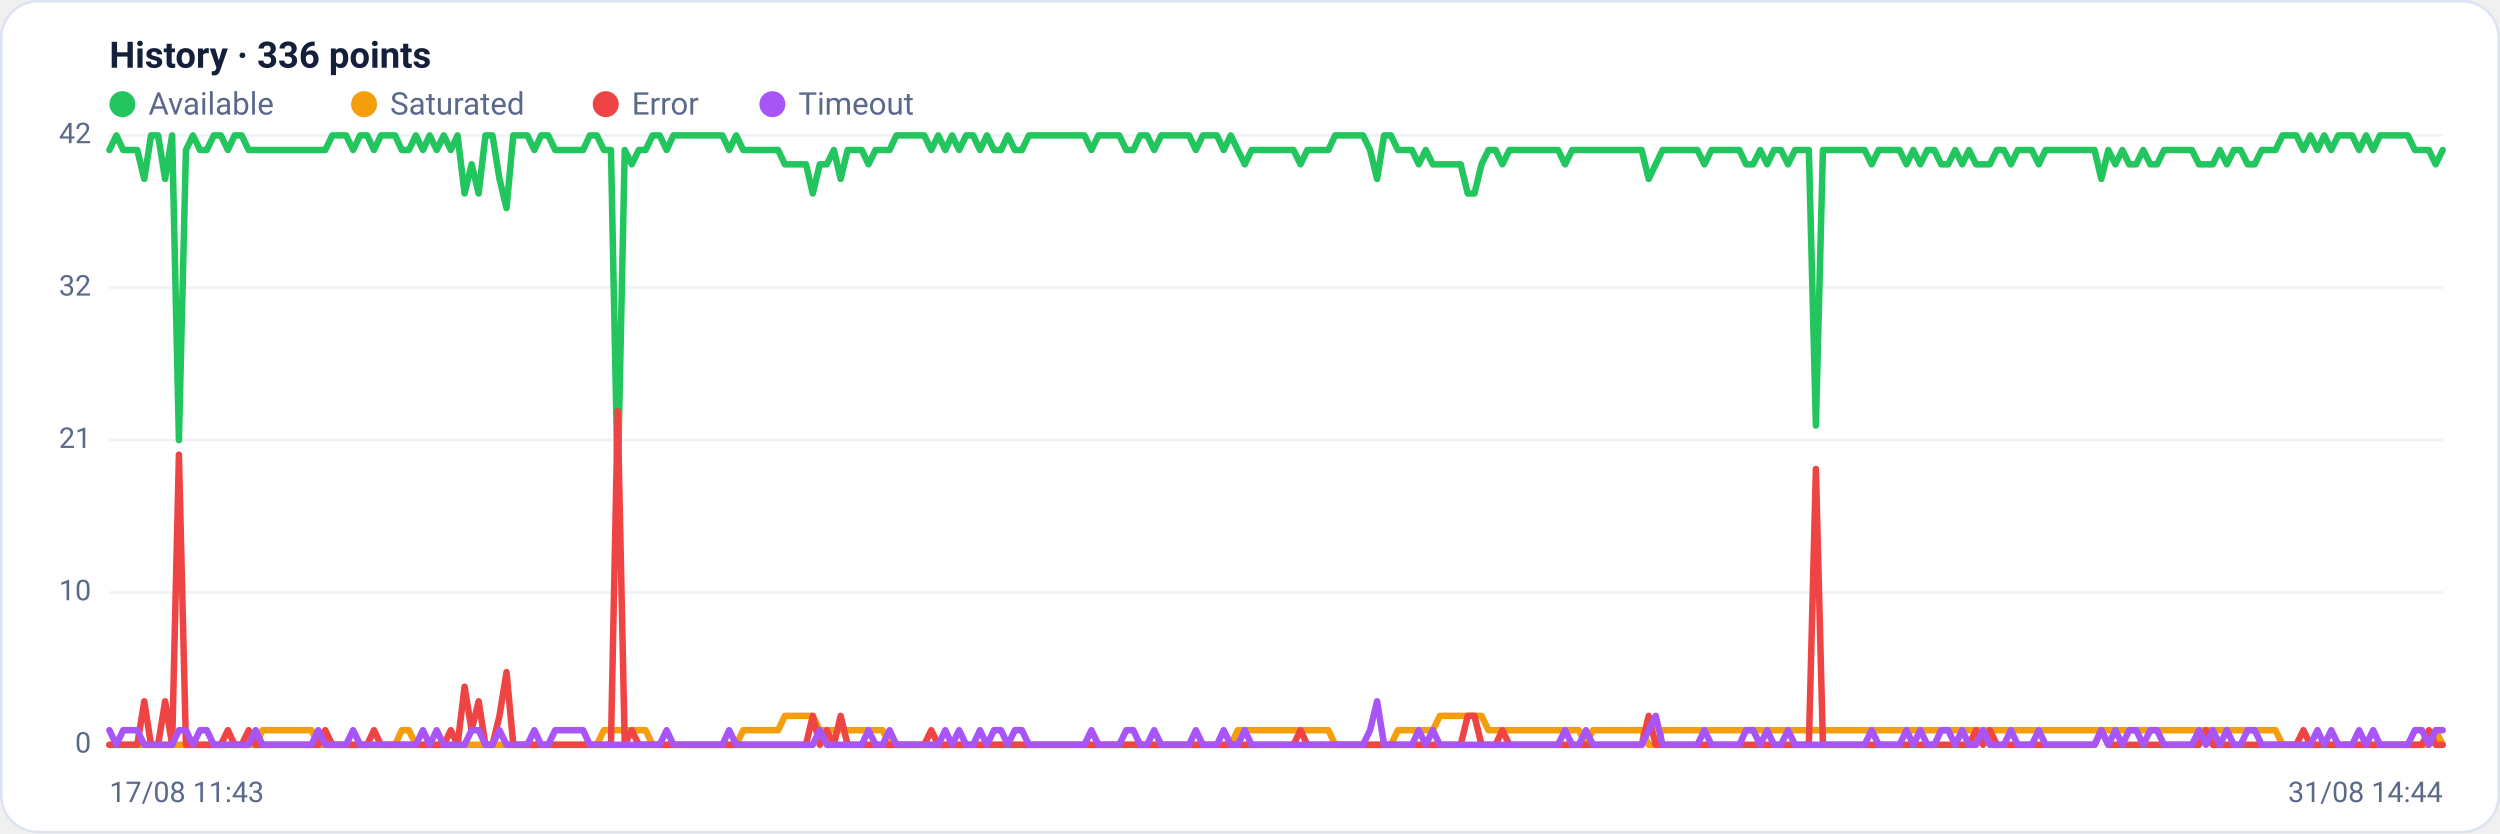
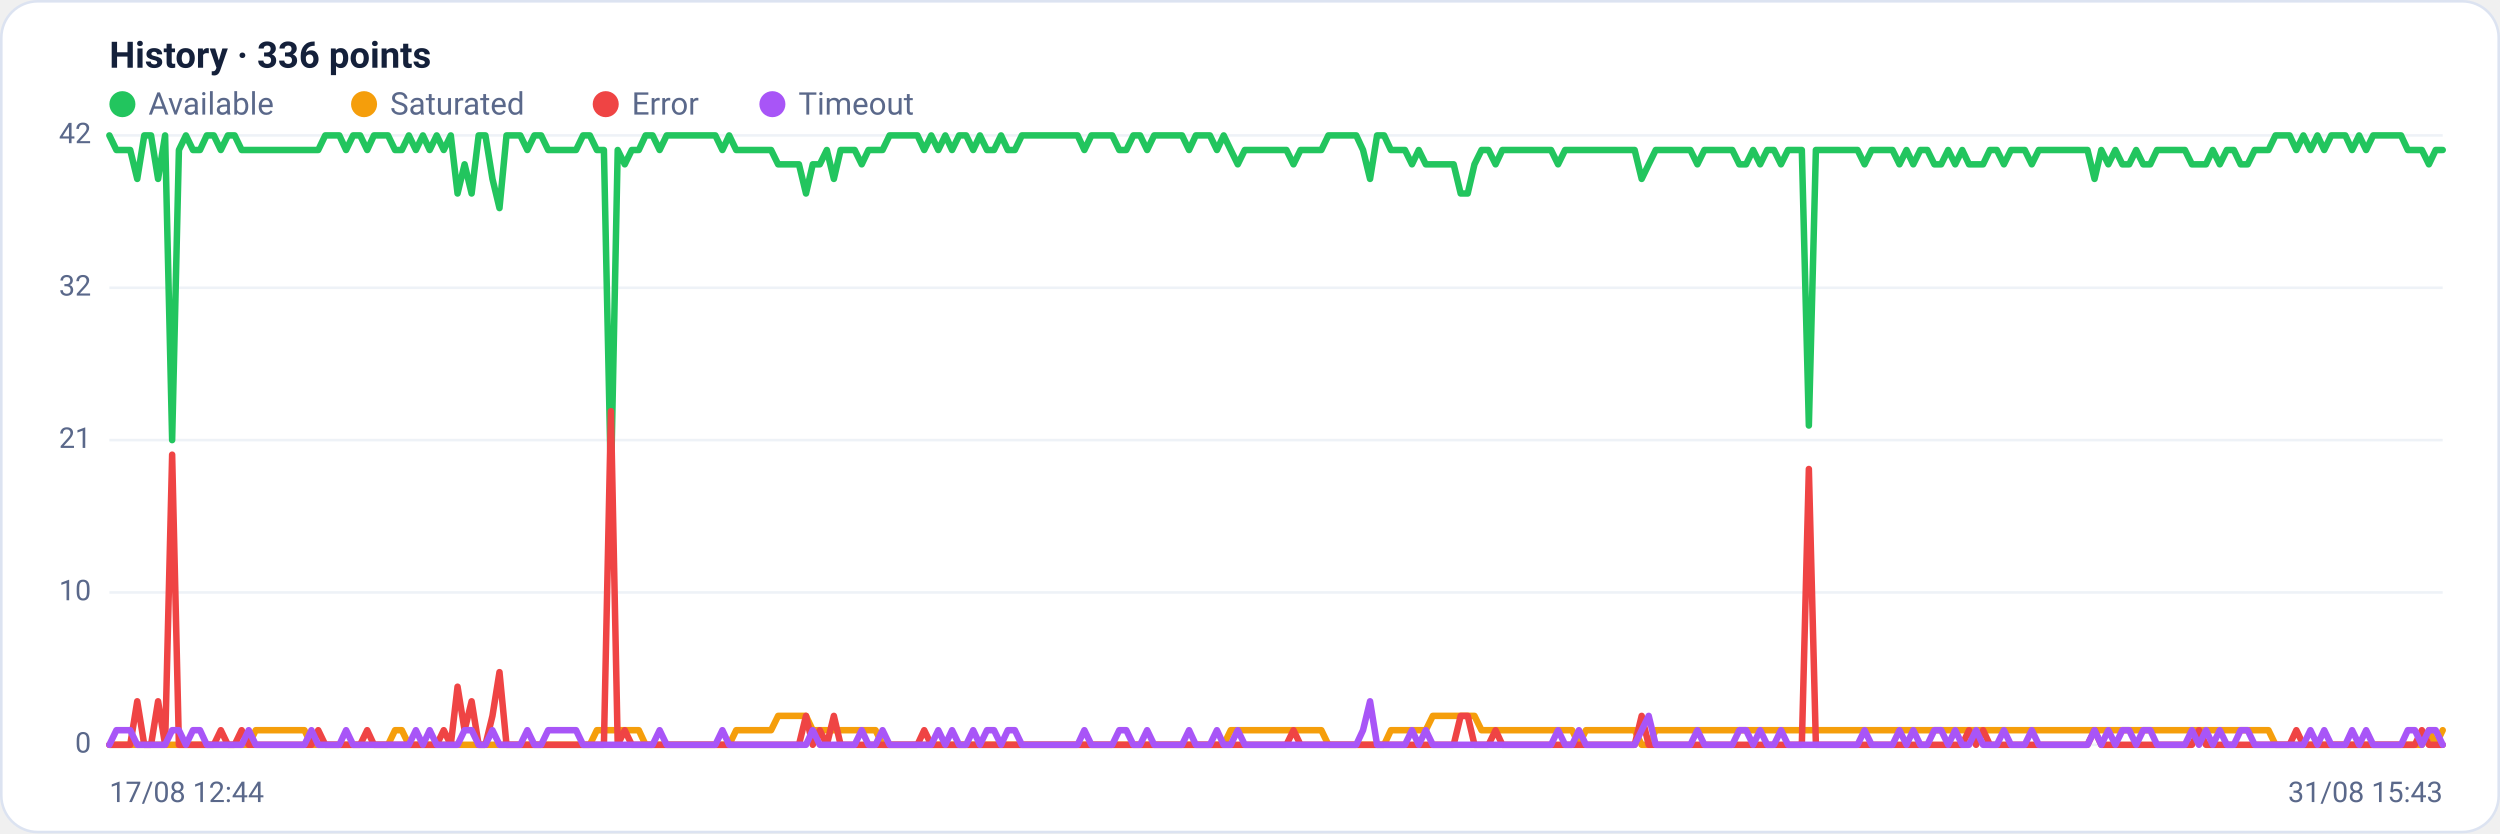
<svg xmlns="http://www.w3.org/2000/svg" viewBox="0 0 960 320" width="960" height="320" font-family="Segoe UI, system-ui, -apple-system, Roboto, Helvetica, Arial, sans-serif" role="img" aria-label="Availability history per region">
  <rect x="0.5" y="0.5" width="959" height="319" rx="14" fill="#ffffff" stroke="#dce3f1" />
  <text x="42" y="26" font-size="14" font-weight="600" fill="#14203a">History · 336 points</text>
  <circle cx="47" cy="40" r="5" fill="#22c55e" />
  <text x="57" y="44" font-size="12" fill="#5a688a">Available</text>
  <circle cx="139.8" cy="40" r="5" fill="#f59e0b" />
  <text x="149.8" y="44" font-size="12" fill="#5a688a">Saturated</text>
  <circle cx="232.6" cy="40" r="5" fill="#ef4444" />
  <text x="242.6" y="44" font-size="12" fill="#5a688a">Error</text>
  <circle cx="296.6" cy="40" r="5" fill="#a855f7" />
  <text x="306.6" y="44" font-size="12" fill="#5a688a">Timeout</text>
  <line x1="42" y1="286.0" x2="938" y2="286.0" stroke="#eef2f7" stroke-width="1" />
  <text x="35" y="289.0" text-anchor="end" font-size="11" fill="#5a688a">0</text>
  <line x1="42" y1="227.5" x2="938" y2="227.5" stroke="#eef2f7" stroke-width="1" />
  <text x="35" y="230.5" text-anchor="end" font-size="11" fill="#5a688a">10</text>
  <line x1="42" y1="169.0" x2="938" y2="169.0" stroke="#eef2f7" stroke-width="1" />
  <text x="35" y="172.0" text-anchor="end" font-size="11" fill="#5a688a">21</text>
  <line x1="42" y1="110.5" x2="938" y2="110.5" stroke="#eef2f7" stroke-width="1" />
  <text x="35" y="113.5" text-anchor="end" font-size="11" fill="#5a688a">32</text>
  <line x1="42" y1="52.0" x2="938" y2="52.0" stroke="#eef2f7" stroke-width="1" />
  <text x="35" y="55.0" text-anchor="end" font-size="11" fill="#5a688a">42</text>
-   <polyline fill="none" stroke="#22c55e" stroke-width="2.5" stroke-linejoin="round" stroke-linecap="round" points="42.0,57.6 44.7,52.0 47.3,57.6 50.0,57.6 52.7,57.6 55.4,68.7 58.0,52.0 60.7,52.0 63.4,68.7 66.1,52.0 68.7,169.0 71.4,57.6 74.1,52.0 76.8,57.6 79.4,57.6 82.1,52.0 84.8,52.0 87.5,57.6 90.1,52.0 92.8,52.0 95.5,57.6 98.2,57.6 100.8,57.6 103.5,57.6 106.2,57.6 108.9,57.6 111.5,57.6 114.2,57.6 116.9,57.6 119.6,57.6 122.2,57.6 124.9,57.6 127.6,52.0 130.3,52.0 132.9,52.0 135.6,57.6 138.3,52.0 141.0,52.0 143.6,57.6 146.3,52.0 149.0,52.0 151.7,52.0 154.3,57.6 157.0,57.6 159.7,52.0 162.4,57.6 165.0,52.0 167.7,57.6 170.4,52.0 173.1,57.6 175.7,52.0 178.4,74.3 181.1,63.1 183.8,74.3 186.4,52.0 189.1,52.0 191.8,68.7 194.5,79.9 197.1,52.0 199.8,52.0 202.5,52.0 205.2,57.6 207.8,52.0 210.5,52.0 213.2,57.6 215.9,57.6 218.5,57.6 221.2,57.6 223.9,57.6 226.5,52.0 229.2,52.0 231.9,57.6 234.6,57.6 237.2,185.7 239.9,57.6 242.6,63.1 245.3,57.6 247.9,57.6 250.6,52.0 253.3,52.0 256.0,57.6 258.6,52.0 261.3,52.0 264.0,52.0 266.7,52.0 269.3,52.0 272.0,52.0 274.7,52.0 277.4,52.0 280.0,57.6 282.7,52.0 285.4,57.6 288.1,57.6 290.7,57.6 293.4,57.6 296.1,57.6 298.8,57.6 301.4,63.1 304.1,63.1 306.8,63.1 309.5,63.1 312.1,74.3 314.8,63.1 317.5,63.1 320.2,57.6 322.8,68.7 325.5,57.6 328.2,57.6 330.9,57.6 333.5,63.1 336.2,57.6 338.9,57.6 341.6,57.6 344.2,52.0 346.9,52.0 349.6,52.0 352.3,52.0 354.9,52.0 357.6,57.6 360.3,52.0 363.0,57.6 365.6,52.0 368.3,57.6 371.0,52.0 373.7,52.0 376.3,57.6 379.0,52.0 381.7,57.6 384.4,57.6 387.0,52.0 389.7,57.6 392.4,57.6 395.1,52.0 397.7,52.0 400.4,52.0 403.1,52.0 405.7,52.0 408.4,52.0 411.1,52.0 413.8,52.0 416.4,52.0 419.1,57.6 421.8,52.0 424.5,52.0 427.1,52.0 429.8,52.0 432.5,57.6 435.2,57.6 437.8,52.0 440.5,52.0 443.2,57.6 445.9,52.0 448.5,52.0 451.2,52.0 453.9,52.0 456.6,52.0 459.2,57.6 461.9,52.0 464.6,52.0 467.3,52.0 469.9,57.6 472.6,52.0 475.3,57.6 478.0,63.1 480.6,57.6 483.3,57.6 486.0,57.6 488.7,57.6 491.3,57.6 494.0,57.6 496.7,57.6 499.4,63.1 502.0,57.6 504.7,57.6 507.4,57.6 510.1,57.6 512.7,52.0 515.4,52.0 518.1,52.0 520.8,52.0 523.4,52.0 526.1,57.6 528.8,68.7 531.5,52.0 534.1,52.0 536.8,57.6 539.5,57.6 542.2,57.6 544.8,63.1 547.5,57.6 550.2,63.1 552.9,63.1 555.5,63.1 558.2,63.1 560.9,63.1 563.6,74.3 566.2,74.3 568.9,63.1 571.6,57.6 574.3,57.6 576.9,63.1 579.6,57.6 582.3,57.6 584.9,57.6 587.6,57.6 590.3,57.6 593.0,57.6 595.6,57.6 598.3,57.6 601.0,63.1 603.7,57.6 606.3,57.6 609.0,57.6 611.7,57.6 614.4,57.6 617.0,57.6 619.7,57.6 622.4,57.6 625.1,57.6 627.7,57.6 630.4,57.6 633.1,68.7 635.8,63.1 638.4,57.6 641.1,57.6 643.8,57.6 646.5,57.6 649.1,57.6 651.8,57.6 654.5,63.1 657.2,57.6 659.8,57.6 662.5,57.6 665.2,57.6 667.9,57.6 670.5,63.1 673.2,63.1 675.9,57.6 678.6,63.1 681.2,57.6 683.9,57.6 686.6,63.1 689.3,57.6 691.9,57.6 694.6,57.6 697.3,163.4 700.0,57.6 702.6,57.6 705.3,57.6 708.0,57.6 710.7,57.6 713.3,57.6 716.0,57.6 718.7,63.1 721.4,57.6 724.0,57.6 726.7,57.6 729.4,57.6 732.1,63.1 734.7,57.6 737.4,63.1 740.1,57.6 742.8,57.6 745.4,63.1 748.1,63.1 750.8,57.6 753.5,63.1 756.1,57.6 758.8,63.1 761.5,63.1 764.1,63.1 766.8,57.6 769.5,57.6 772.2,63.1 774.8,57.6 777.5,57.6 780.2,57.6 782.9,63.1 785.5,57.6 788.2,57.6 790.9,57.6 793.6,57.6 796.2,57.6 798.9,57.6 801.6,57.6 804.3,57.6 806.9,68.7 809.6,57.6 812.3,63.1 815.0,57.6 817.6,63.1 820.3,63.1 823.0,57.6 825.7,63.1 828.3,63.1 831.0,57.6 833.7,57.6 836.4,57.6 839.0,57.6 841.7,57.6 844.4,63.1 847.1,63.1 849.7,63.1 852.4,57.6 855.1,63.1 857.8,57.6 860.4,57.6 863.1,63.1 865.8,63.1 868.5,57.6 871.1,57.6 873.8,57.6 876.5,52.0 879.2,52.0 881.8,52.0 884.5,57.6 887.2,52.0 889.9,57.6 892.5,52.0 895.2,57.6 897.9,52.0 900.6,52.0 903.2,52.0 905.9,57.6 908.6,52.0 911.3,57.6 913.9,52.0 916.6,52.0 919.3,52.0 922.0,52.0 924.6,52.0 927.3,57.6 930.0,57.6 932.7,57.6 935.3,63.1 938.0,57.6" />
-   <polyline fill="none" stroke="#f59e0b" stroke-width="2.5" stroke-linejoin="round" stroke-linecap="round" points="42.0,286.0 44.7,286.0 47.3,286.0 50.0,286.0 52.7,286.0 55.4,286.0 58.0,286.0 60.7,286.0 63.4,286.0 66.1,286.0 68.7,286.0 71.4,286.0 74.1,286.0 76.8,286.0 79.4,286.0 82.1,286.0 84.8,286.0 87.5,286.0 90.1,286.0 92.8,286.0 95.5,286.0 98.2,286.0 100.8,280.4 103.5,280.4 106.2,280.4 108.9,280.4 111.5,280.4 114.2,280.4 116.9,280.4 119.6,280.4 122.2,286.0 124.9,286.0 127.6,286.0 130.3,286.0 132.9,286.0 135.6,286.0 138.3,286.0 141.0,286.0 143.6,286.0 146.3,286.0 149.0,286.0 151.7,286.0 154.3,280.4 157.0,280.4 159.7,286.0 162.4,286.0 165.0,286.0 167.7,286.0 170.4,286.0 173.1,286.0 175.7,286.0 178.4,286.0 181.1,286.0 183.8,286.0 186.4,286.0 189.1,286.0 191.8,286.0 194.5,286.0 197.1,286.0 199.8,286.0 202.5,286.0 205.2,286.0 207.8,286.0 210.5,286.0 213.2,286.0 215.9,286.0 218.5,286.0 221.2,286.0 223.9,286.0 226.5,286.0 229.2,286.0 231.9,280.4 234.6,280.4 237.2,280.4 239.9,280.4 242.6,280.4 245.3,280.4 247.9,280.4 250.6,286.0 253.3,286.0 256.0,286.0 258.6,286.0 261.3,286.0 264.0,286.0 266.7,286.0 269.3,286.0 272.0,286.0 274.7,286.0 277.4,286.0 280.0,286.0 282.7,286.0 285.4,280.4 288.1,280.4 290.7,280.4 293.4,280.4 296.1,280.4 298.8,280.4 301.4,274.9 304.1,274.9 306.8,274.9 309.5,274.9 312.1,274.9 314.8,280.4 317.5,280.4 320.2,280.4 322.8,280.4 325.5,280.4 328.2,280.4 330.9,280.4 333.5,280.4 336.2,280.4 338.9,280.4 341.6,286.0 344.2,286.0 346.9,286.0 349.6,286.0 352.3,286.0 354.9,286.0 357.6,286.0 360.3,286.0 363.0,286.0 365.6,286.0 368.3,286.0 371.0,286.0 373.7,286.0 376.3,286.0 379.0,286.0 381.7,286.0 384.4,286.0 387.0,286.0 389.7,286.0 392.4,286.0 395.1,286.0 397.7,286.0 400.4,286.0 403.1,286.0 405.7,286.0 408.4,286.0 411.1,286.0 413.8,286.0 416.4,286.0 419.1,286.0 421.8,286.0 424.5,286.0 427.1,286.0 429.8,286.0 432.5,286.0 435.2,286.0 437.8,286.0 440.5,286.0 443.2,286.0 445.9,286.0 448.5,286.0 451.2,286.0 453.9,286.0 456.6,286.0 459.2,286.0 461.9,286.0 464.6,286.0 467.3,286.0 469.9,286.0 472.6,286.0 475.3,280.4 478.0,280.4 480.6,280.4 483.3,280.4 486.0,280.4 488.7,280.4 491.3,280.4 494.0,280.4 496.7,280.4 499.4,280.4 502.0,280.4 504.7,280.4 507.4,280.4 510.1,280.4 512.7,286.0 515.4,286.0 518.1,286.0 520.8,286.0 523.4,286.0 526.1,286.0 528.8,286.0 531.5,286.0 534.1,286.0 536.8,280.4 539.5,280.4 542.2,280.4 544.8,280.4 547.5,280.4 550.2,280.4 552.9,274.9 555.5,274.9 558.2,274.9 560.9,274.9 563.6,274.9 566.2,274.9 568.9,274.9 571.6,280.4 574.3,280.4 576.9,280.4 579.6,280.4 582.3,280.4 584.9,280.4 587.6,280.4 590.3,280.4 593.0,280.4 595.6,280.4 598.3,280.4 601.0,280.4 603.7,280.4 606.3,280.4 609.0,286.0 611.7,280.4 614.4,280.4 617.0,280.4 619.7,280.4 622.4,280.4 625.1,280.4 627.7,280.4 630.4,280.4 633.1,286.0 635.8,286.0 638.4,280.4 641.1,280.4 643.8,280.4 646.5,280.4 649.1,280.4 651.8,280.4 654.5,280.4 657.2,280.4 659.8,280.4 662.5,280.4 665.2,280.4 667.9,280.4 670.5,280.4 673.2,280.4 675.9,280.4 678.6,280.4 681.2,280.4 683.9,280.4 686.6,280.4 689.3,280.4 691.9,280.4 694.6,280.4 697.3,280.4 700.0,280.4 702.6,280.4 705.3,280.4 708.0,280.4 710.7,280.4 713.3,280.4 716.0,280.4 718.7,280.4 721.4,280.4 724.0,280.4 726.7,280.4 729.4,280.4 732.1,280.4 734.7,280.4 737.4,280.4 740.1,280.4 742.8,280.4 745.4,280.4 748.1,280.4 750.8,280.4 753.5,280.4 756.1,280.4 758.8,280.4 761.5,280.4 764.1,280.4 766.8,280.4 769.5,280.4 772.2,280.4 774.8,280.4 777.5,280.4 780.2,280.4 782.9,280.4 785.5,280.4 788.2,280.4 790.9,280.4 793.6,280.4 796.2,280.4 798.9,280.4 801.6,280.4 804.3,280.4 806.9,280.4 809.6,280.4 812.3,280.4 815.0,280.4 817.6,280.4 820.3,280.4 823.0,280.4 825.7,280.4 828.3,280.4 831.0,280.4 833.7,280.4 836.4,280.4 839.0,280.4 841.7,280.4 844.4,280.4 847.1,280.4 849.7,280.4 852.4,280.4 855.1,280.4 857.8,280.4 860.4,280.4 863.1,280.4 865.8,280.4 868.5,280.4 871.1,280.4 873.8,280.4 876.5,286.0 879.2,286.0 881.8,286.0 884.5,286.0 887.2,286.0 889.9,286.0 892.5,286.0 895.2,286.0 897.9,286.0 900.6,286.0 903.2,286.0 905.9,286.0 908.6,286.0 911.3,286.0 913.9,286.0 916.6,286.0 919.3,286.0 922.0,286.0 924.6,286.0 927.3,286.0 930.0,286.0 932.7,286.0 935.3,280.4 938.0,286.0" />
-   <polyline fill="none" stroke="#ef4444" stroke-width="2.5" stroke-linejoin="round" stroke-linecap="round" points="42.0,286.0 44.7,286.0 47.3,286.0 50.0,286.0 52.7,286.0 55.4,269.3 58.0,286.0 60.7,286.0 63.4,269.3 66.1,286.0 68.7,174.6 71.4,286.0 74.1,286.0 76.8,286.0 79.4,286.0 82.1,286.0 84.8,286.0 87.5,280.4 90.1,286.0 92.8,286.0 95.5,280.4 98.2,286.0 100.8,286.0 103.5,286.0 106.2,286.0 108.9,286.0 111.5,286.0 114.2,286.0 116.9,286.0 119.6,286.0 122.2,286.0 124.9,280.4 127.6,286.0 130.3,286.0 132.9,286.0 135.6,286.0 138.3,286.0 141.0,286.0 143.6,280.4 146.3,286.0 149.0,286.0 151.7,286.0 154.3,286.0 157.0,286.0 159.7,286.0 162.4,286.0 165.0,286.0 167.7,286.0 170.4,286.0 173.1,280.4 175.7,286.0 178.4,263.7 181.1,280.4 183.8,269.3 186.4,286.0 189.1,286.0 191.8,274.9 194.5,258.1 197.1,286.0 199.8,286.0 202.5,286.0 205.2,286.0 207.8,286.0 210.5,286.0 213.2,286.0 215.9,286.0 218.5,286.0 221.2,286.0 223.9,286.0 226.5,286.0 229.2,286.0 231.9,286.0 234.6,286.0 237.2,157.9 239.9,286.0 242.6,280.4 245.3,286.0 247.9,286.0 250.6,286.0 253.3,286.0 256.0,286.0 258.6,286.0 261.3,286.0 264.0,286.0 266.7,286.0 269.3,286.0 272.0,286.0 274.7,286.0 277.4,286.0 280.0,286.0 282.7,286.0 285.4,286.0 288.1,286.0 290.7,286.0 293.4,286.0 296.1,286.0 298.8,286.0 301.4,286.0 304.1,286.0 306.8,286.0 309.5,286.0 312.1,274.9 314.8,286.0 317.5,280.4 320.2,286.0 322.8,274.9 325.5,286.0 328.2,286.0 330.9,286.0 333.5,286.0 336.2,286.0 338.9,286.0 341.6,286.0 344.2,286.0 346.9,286.0 349.6,286.0 352.3,286.0 354.9,286.0 357.6,280.4 360.3,286.0 363.0,286.0 365.6,286.0 368.3,286.0 371.0,286.0 373.7,286.0 376.3,286.0 379.0,286.0 381.7,286.0 384.4,286.0 387.0,286.0 389.7,286.0 392.4,286.0 395.1,286.0 397.7,286.0 400.4,286.0 403.1,286.0 405.7,286.0 408.4,286.0 411.1,286.0 413.8,286.0 416.4,286.0 419.1,286.0 421.8,286.0 424.5,286.0 427.1,286.0 429.8,286.0 432.5,286.0 435.2,286.0 437.8,286.0 440.5,286.0 443.2,286.0 445.9,286.0 448.5,286.0 451.2,286.0 453.9,286.0 456.6,286.0 459.2,286.0 461.9,286.0 464.6,286.0 467.3,286.0 469.9,286.0 472.6,286.0 475.3,286.0 478.0,286.0 480.6,286.0 483.3,286.0 486.0,286.0 488.7,286.0 491.3,286.0 494.0,286.0 496.7,286.0 499.4,280.4 502.0,286.0 504.7,286.0 507.4,286.0 510.1,286.0 512.7,286.0 515.4,286.0 518.1,286.0 520.8,286.0 523.4,286.0 526.1,286.0 528.8,286.0 531.5,286.0 534.1,286.0 536.8,286.0 539.5,286.0 542.2,286.0 544.8,286.0 547.5,286.0 550.2,286.0 552.9,286.0 555.5,286.0 558.2,286.0 560.9,286.0 563.6,274.9 566.2,274.9 568.9,286.0 571.6,286.0 574.3,286.0 576.9,280.4 579.6,286.0 582.3,286.0 584.9,286.0 587.6,286.0 590.3,286.0 593.0,286.0 595.6,286.0 598.3,286.0 601.0,286.0 603.7,286.0 606.3,286.0 609.0,286.0 611.7,286.0 614.4,286.0 617.0,286.0 619.7,286.0 622.4,286.0 625.1,286.0 627.7,286.0 630.4,286.0 633.1,274.9 635.8,286.0 638.4,286.0 641.1,286.0 643.8,286.0 646.5,286.0 649.1,286.0 651.8,286.0 654.5,286.0 657.2,286.0 659.8,286.0 662.5,286.0 665.2,286.0 667.9,286.0 670.5,286.0 673.2,286.0 675.9,286.0 678.6,286.0 681.2,286.0 683.9,286.0 686.6,286.0 689.3,286.0 691.9,286.0 694.6,286.0 697.3,180.1 700.0,286.0 702.6,286.0 705.3,286.0 708.0,286.0 710.7,286.0 713.3,286.0 716.0,286.0 718.7,286.0 721.4,286.0 724.0,286.0 726.7,286.0 729.4,286.0 732.1,286.0 734.7,286.0 737.4,286.0 740.1,286.0 742.8,286.0 745.4,286.0 748.1,286.0 750.8,286.0 753.5,286.0 756.1,286.0 758.8,280.4 761.5,286.0 764.1,280.4 766.8,286.0 769.5,286.0 772.2,286.0 774.8,286.0 777.5,286.0 780.2,286.0 782.9,286.0 785.5,286.0 788.2,286.0 790.9,286.0 793.6,286.0 796.2,286.0 798.9,286.0 801.6,286.0 804.3,286.0 806.9,280.4 809.6,286.0 812.3,286.0 815.0,286.0 817.6,286.0 820.3,286.0 823.0,286.0 825.7,286.0 828.3,286.0 831.0,286.0 833.7,286.0 836.4,286.0 839.0,286.0 841.7,286.0 844.4,286.0 847.1,280.4 849.7,286.0 852.4,286.0 855.1,286.0 857.8,286.0 860.4,286.0 863.1,286.0 865.8,286.0 868.5,286.0 871.1,286.0 873.8,286.0 876.5,286.0 879.2,286.0 881.8,286.0 884.5,280.4 887.2,286.0 889.9,286.0 892.5,286.0 895.2,286.0 897.9,286.0 900.6,286.0 903.2,286.0 905.9,286.0 908.6,286.0 911.3,286.0 913.9,286.0 916.6,286.0 919.3,286.0 922.0,286.0 924.6,286.0 927.3,286.0 930.0,286.0 932.7,280.4 935.3,286.0 938.0,286.0" />
-   <polyline fill="none" stroke="#a855f7" stroke-width="2.5" stroke-linejoin="round" stroke-linecap="round" points="42.0,280.4 44.7,286.0 47.3,280.4 50.0,280.4 52.7,280.4 55.4,286.0 58.0,286.0 60.7,286.0 63.4,286.0 66.1,286.0 68.7,280.4 71.4,280.4 74.1,286.0 76.8,280.4 79.4,280.4 82.1,286.0 84.8,286.0 87.5,286.0 90.1,286.0 92.8,286.0 95.5,286.0 98.2,280.4 100.8,286.0 103.5,286.0 106.2,286.0 108.9,286.0 111.5,286.0 114.2,286.0 116.9,286.0 119.6,286.0 122.2,280.4 124.9,286.0 127.6,286.0 130.3,286.0 132.9,286.0 135.6,280.4 138.3,286.0 141.0,286.0 143.6,286.0 146.3,286.0 149.0,286.0 151.7,286.0 154.3,286.0 157.0,286.0 159.7,286.0 162.4,280.4 165.0,286.0 167.7,280.4 170.4,286.0 173.1,286.0 175.7,286.0 178.4,286.0 181.1,280.4 183.8,280.4 186.4,286.0 189.1,286.0 191.8,280.4 194.5,286.0 197.1,286.0 199.8,286.0 202.5,286.0 205.2,280.4 207.8,286.0 210.5,286.0 213.2,280.4 215.9,280.4 218.5,280.4 221.2,280.4 223.9,280.4 226.5,286.0 229.2,286.0 231.9,286.0 234.6,286.0 237.2,286.0 239.9,286.0 242.6,286.0 245.3,286.0 247.9,286.0 250.6,286.0 253.3,286.0 256.0,280.4 258.6,286.0 261.3,286.0 264.0,286.0 266.7,286.0 269.3,286.0 272.0,286.0 274.7,286.0 277.4,286.0 280.0,280.4 282.7,286.0 285.4,286.0 288.1,286.0 290.7,286.0 293.4,286.0 296.1,286.0 298.8,286.0 301.4,286.0 304.1,286.0 306.8,286.0 309.5,286.0 312.1,286.0 314.8,280.4 317.5,286.0 320.2,286.0 322.8,286.0 325.5,286.0 328.2,286.0 330.9,286.0 333.5,280.4 336.2,286.0 338.9,286.0 341.6,280.4 344.2,286.0 346.9,286.0 349.6,286.0 352.3,286.0 354.9,286.0 357.6,286.0 360.3,286.0 363.0,280.4 365.6,286.0 368.3,280.4 371.0,286.0 373.7,286.0 376.3,280.4 379.0,286.0 381.7,280.4 384.4,280.4 387.0,286.0 389.7,280.4 392.4,280.4 395.1,286.0 397.7,286.0 400.4,286.0 403.1,286.0 405.7,286.0 408.4,286.0 411.1,286.0 413.8,286.0 416.4,286.0 419.1,280.4 421.8,286.0 424.5,286.0 427.1,286.0 429.8,286.0 432.5,280.4 435.2,280.4 437.8,286.0 440.5,286.0 443.2,280.4 445.9,286.0 448.5,286.0 451.2,286.0 453.9,286.0 456.6,286.0 459.2,280.4 461.9,286.0 464.6,286.0 467.3,286.0 469.9,280.4 472.6,286.0 475.3,286.0 478.0,280.4 480.6,286.0 483.3,286.0 486.0,286.0 488.7,286.0 491.3,286.0 494.0,286.0 496.7,286.0 499.4,286.0 502.0,286.0 504.7,286.0 507.4,286.0 510.1,286.0 512.7,286.0 515.4,286.0 518.1,286.0 520.8,286.0 523.4,286.0 526.1,280.4 528.8,269.3 531.5,286.0 534.1,286.0 536.8,286.0 539.5,286.0 542.2,286.0 544.8,280.4 547.5,286.0 550.2,280.4 552.9,286.0 555.5,286.0 558.2,286.0 560.9,286.0 563.6,286.0 566.2,286.0 568.9,286.0 571.6,286.0 574.3,286.0 576.9,286.0 579.6,286.0 582.3,286.0 584.9,286.0 587.6,286.0 590.3,286.0 593.0,286.0 595.6,286.0 598.3,286.0 601.0,280.4 603.7,286.0 606.3,286.0 609.0,280.4 611.7,286.0 614.4,286.0 617.0,286.0 619.7,286.0 622.4,286.0 625.1,286.0 627.7,286.0 630.4,286.0 633.1,280.4 635.8,274.9 638.4,286.0 641.1,286.0 643.8,286.0 646.5,286.0 649.1,286.0 651.8,286.0 654.5,280.4 657.2,286.0 659.8,286.0 662.5,286.0 665.2,286.0 667.9,286.0 670.5,280.4 673.2,280.4 675.9,286.0 678.6,280.4 681.2,286.0 683.9,286.0 686.6,280.4 689.3,286.0 691.9,286.0 694.6,286.0 697.3,286.0 700.0,286.0 702.6,286.0 705.3,286.0 708.0,286.0 710.7,286.0 713.3,286.0 716.0,286.0 718.7,280.4 721.4,286.0 724.0,286.0 726.7,286.0 729.4,286.0 732.1,280.4 734.7,286.0 737.4,280.4 740.1,286.0 742.8,286.0 745.4,280.4 748.1,280.4 750.8,286.0 753.5,280.4 756.1,286.0 758.8,286.0 761.5,280.4 764.1,286.0 766.8,286.0 769.5,286.0 772.2,280.4 774.8,286.0 777.5,286.0 780.2,286.0 782.9,280.4 785.5,286.0 788.2,286.0 790.9,286.0 793.6,286.0 796.2,286.0 798.9,286.0 801.6,286.0 804.3,286.0 806.9,280.4 809.6,286.0 812.3,280.4 815.0,286.0 817.6,280.4 820.3,280.4 823.0,286.0 825.7,280.4 828.3,280.4 831.0,286.0 833.7,286.0 836.4,286.0 839.0,286.0 841.7,286.0 844.4,280.4 847.1,286.0 849.7,280.4 852.4,286.0 855.1,280.4 857.8,286.0 860.4,286.0 863.1,280.4 865.8,280.4 868.5,286.0 871.1,286.0 873.8,286.0 876.5,286.0 879.2,286.0 881.8,286.0 884.5,286.0 887.2,286.0 889.9,280.4 892.5,286.0 895.2,280.4 897.9,286.0 900.6,286.0 903.2,286.0 905.9,280.4 908.6,286.0 911.3,280.4 913.9,286.0 916.6,286.0 919.3,286.0 922.0,286.0 924.6,286.0 927.3,280.4 930.0,280.4 932.7,286.0 935.3,280.4 938.0,280.4" />
-   <text x="42" y="308" font-size="11" fill="#5a688a">17/08 11:43</text>
-   <text x="938" y="308" text-anchor="end" font-size="11" fill="#5a688a">31/08 14:44</text>
+   <polyline fill="none" stroke="#22c55e" stroke-width="2.5" stroke-linejoin="round" stroke-linecap="round" points="42.0,52.0 44.7,57.6 47.3,57.6 50.0,57.6 52.7,68.7 55.4,52.0 58.0,52.0 60.7,68.7 63.4,52.0 66.1,169.0 68.7,57.6 71.4,52.0 74.1,57.6 76.8,57.6 79.4,52.0 82.1,52.0 84.8,57.6 87.5,52.0 90.1,52.0 92.8,57.6 95.5,57.6 98.2,57.6 100.8,57.6 103.5,57.6 106.2,57.6 108.9,57.6 111.5,57.6 114.2,57.6 116.9,57.6 119.6,57.6 122.2,57.6 124.9,52.0 127.6,52.0 130.3,52.0 132.9,57.6 135.6,52.0 138.3,52.0 141.0,57.6 143.6,52.0 146.3,52.0 149.0,52.0 151.7,57.6 154.3,57.6 157.0,52.0 159.7,57.6 162.4,52.0 165.0,57.6 167.7,52.0 170.4,57.6 173.1,52.0 175.7,74.3 178.4,63.1 181.1,74.3 183.8,52.0 186.4,52.0 189.1,68.7 191.8,79.9 194.5,52.0 197.1,52.0 199.8,52.0 202.5,57.6 205.2,52.0 207.8,52.0 210.5,57.6 213.2,57.6 215.9,57.6 218.5,57.6 221.2,57.6 223.9,52.0 226.5,52.0 229.2,57.6 231.9,57.6 234.6,185.7 237.2,57.6 239.9,63.1 242.6,57.6 245.3,57.6 247.9,52.0 250.6,52.0 253.3,57.6 256.0,52.0 258.6,52.0 261.3,52.0 264.0,52.0 266.7,52.0 269.3,52.0 272.0,52.0 274.7,52.0 277.4,57.6 280.0,52.0 282.7,57.6 285.4,57.6 288.1,57.6 290.7,57.6 293.4,57.6 296.1,57.6 298.8,63.1 301.4,63.1 304.1,63.1 306.8,63.1 309.5,74.3 312.1,63.1 314.8,63.1 317.5,57.6 320.2,68.7 322.8,57.6 325.5,57.6 328.2,57.6 330.9,63.1 333.5,57.6 336.2,57.6 338.9,57.6 341.6,52.0 344.2,52.0 346.9,52.0 349.6,52.0 352.3,52.0 354.9,57.6 357.6,52.0 360.3,57.6 363.0,52.0 365.6,57.6 368.3,52.0 371.0,52.0 373.7,57.6 376.3,52.0 379.0,57.6 381.7,57.6 384.4,52.0 387.0,57.6 389.7,57.6 392.4,52.0 395.1,52.0 397.7,52.0 400.4,52.0 403.1,52.0 405.7,52.0 408.4,52.0 411.1,52.0 413.8,52.0 416.4,57.6 419.1,52.0 421.8,52.0 424.5,52.0 427.1,52.0 429.8,57.6 432.5,57.6 435.2,52.0 437.8,52.0 440.5,57.6 443.2,52.0 445.9,52.0 448.5,52.0 451.2,52.0 453.9,52.0 456.6,57.6 459.2,52.0 461.9,52.0 464.6,52.0 467.3,57.6 469.9,52.0 472.6,57.6 475.3,63.1 478.0,57.6 480.6,57.6 483.3,57.6 486.0,57.6 488.7,57.6 491.3,57.6 494.0,57.6 496.7,63.1 499.4,57.6 502.0,57.6 504.7,57.6 507.4,57.6 510.1,52.0 512.7,52.0 515.4,52.0 518.1,52.0 520.8,52.0 523.4,57.6 526.1,68.7 528.8,52.0 531.5,52.0 534.1,57.6 536.8,57.6 539.5,57.6 542.2,63.1 544.8,57.6 547.5,63.1 550.2,63.1 552.9,63.1 555.5,63.1 558.2,63.1 560.9,74.3 563.6,74.3 566.2,63.1 568.9,57.6 571.6,57.6 574.3,63.1 576.9,57.6 579.6,57.6 582.3,57.6 584.9,57.6 587.6,57.6 590.3,57.6 593.0,57.6 595.6,57.6 598.3,63.1 601.0,57.6 603.7,57.6 606.3,57.6 609.0,57.6 611.7,57.6 614.4,57.6 617.0,57.6 619.7,57.6 622.4,57.6 625.1,57.6 627.7,57.6 630.4,68.7 633.1,63.1 635.8,57.6 638.4,57.6 641.1,57.6 643.8,57.6 646.5,57.6 649.1,57.6 651.8,63.1 654.5,57.6 657.2,57.6 659.8,57.6 662.5,57.6 665.2,57.6 667.9,63.1 670.5,63.1 673.2,57.6 675.9,63.1 678.6,57.6 681.2,57.6 683.9,63.1 686.6,57.6 689.3,57.6 691.9,57.6 694.6,163.4 697.3,57.6 700.0,57.6 702.6,57.6 705.3,57.6 708.0,57.6 710.7,57.6 713.3,57.6 716.0,63.1 718.7,57.6 721.4,57.6 724.0,57.6 726.7,57.6 729.4,63.1 732.1,57.6 734.7,63.1 737.4,57.6 740.1,57.6 742.8,63.1 745.4,63.1 748.1,57.6 750.8,63.1 753.5,57.6 756.1,63.1 758.8,63.1 761.5,63.1 764.1,57.6 766.8,57.6 769.5,63.1 772.2,57.6 774.8,57.6 777.5,57.6 780.2,63.1 782.9,57.6 785.5,57.6 788.2,57.6 790.9,57.6 793.6,57.6 796.2,57.6 798.9,57.6 801.6,57.6 804.3,68.7 806.9,57.6 809.6,63.1 812.3,57.6 815.0,63.1 817.6,63.1 820.3,57.6 823.0,63.1 825.7,63.1 828.3,57.6 831.0,57.6 833.7,57.6 836.4,57.6 839.0,57.6 841.7,63.1 844.4,63.1 847.1,63.1 849.7,57.6 852.4,63.1 855.1,57.6 857.8,57.6 860.4,63.1 863.1,63.1 865.8,57.6 868.5,57.6 871.1,57.6 873.8,52.0 876.5,52.0 879.2,52.0 881.8,57.6 884.5,52.0 887.2,57.6 889.9,52.0 892.5,57.6 895.2,52.0 897.9,52.0 900.6,52.0 903.2,57.6 905.9,52.0 908.6,57.6 911.3,52.0 913.9,52.0 916.6,52.0 919.3,52.0 922.0,52.0 924.6,57.6 927.3,57.6 930.0,57.6 932.7,63.1 935.3,57.6 938.0,57.6" />
+   <polyline fill="none" stroke="#f59e0b" stroke-width="2.5" stroke-linejoin="round" stroke-linecap="round" points="42.0,286.0 44.7,286.0 47.3,286.0 50.0,286.0 52.7,286.0 55.4,286.0 58.0,286.0 60.7,286.0 63.4,286.0 66.1,286.0 68.7,286.0 71.4,286.0 74.1,286.0 76.8,286.0 79.4,286.0 82.1,286.0 84.8,286.0 87.5,286.0 90.1,286.0 92.8,286.0 95.5,286.0 98.2,280.4 100.8,280.4 103.5,280.4 106.2,280.4 108.9,280.4 111.5,280.4 114.2,280.4 116.9,280.4 119.6,286.0 122.2,286.0 124.9,286.0 127.6,286.0 130.3,286.0 132.9,286.0 135.6,286.0 138.3,286.0 141.0,286.0 143.6,286.0 146.3,286.0 149.0,286.0 151.7,280.4 154.3,280.4 157.0,286.0 159.7,286.0 162.4,286.0 165.0,286.0 167.7,286.0 170.4,286.0 173.1,286.0 175.7,286.0 178.4,286.0 181.1,286.0 183.8,286.0 186.4,286.0 189.1,286.0 191.8,286.0 194.5,286.0 197.1,286.0 199.8,286.0 202.5,286.0 205.2,286.0 207.8,286.0 210.5,286.0 213.2,286.0 215.9,286.0 218.5,286.0 221.2,286.0 223.9,286.0 226.5,286.0 229.2,280.4 231.9,280.4 234.6,280.4 237.2,280.4 239.9,280.4 242.6,280.4 245.3,280.4 247.9,286.0 250.6,286.0 253.3,286.0 256.0,286.0 258.6,286.0 261.3,286.0 264.0,286.0 266.7,286.0 269.3,286.0 272.0,286.0 274.7,286.0 277.4,286.0 280.0,286.0 282.7,280.4 285.4,280.4 288.1,280.4 290.7,280.4 293.4,280.4 296.1,280.4 298.8,274.9 301.4,274.9 304.1,274.9 306.8,274.9 309.5,274.9 312.1,280.4 314.8,280.4 317.5,280.4 320.2,280.4 322.8,280.4 325.5,280.4 328.2,280.4 330.9,280.4 333.5,280.4 336.2,280.4 338.9,286.0 341.6,286.0 344.2,286.0 346.9,286.0 349.6,286.0 352.3,286.0 354.9,286.0 357.6,286.0 360.3,286.0 363.0,286.0 365.6,286.0 368.3,286.0 371.0,286.0 373.7,286.0 376.3,286.0 379.0,286.0 381.7,286.0 384.4,286.0 387.0,286.0 389.7,286.0 392.4,286.0 395.1,286.0 397.7,286.0 400.4,286.0 403.1,286.0 405.7,286.0 408.4,286.0 411.1,286.0 413.8,286.0 416.4,286.0 419.1,286.0 421.8,286.0 424.5,286.0 427.1,286.0 429.8,286.0 432.5,286.0 435.2,286.0 437.8,286.0 440.5,286.0 443.2,286.0 445.9,286.0 448.5,286.0 451.2,286.0 453.9,286.0 456.6,286.0 459.2,286.0 461.9,286.0 464.6,286.0 467.3,286.0 469.9,286.0 472.6,280.4 475.3,280.4 478.0,280.4 480.6,280.4 483.3,280.4 486.0,280.4 488.7,280.4 491.3,280.4 494.0,280.4 496.7,280.4 499.4,280.4 502.0,280.4 504.7,280.4 507.4,280.4 510.1,286.0 512.7,286.0 515.4,286.0 518.1,286.0 520.8,286.0 523.4,286.0 526.1,286.0 528.8,286.0 531.5,286.0 534.1,280.4 536.8,280.4 539.5,280.4 542.2,280.4 544.8,280.4 547.5,280.4 550.2,274.9 552.9,274.9 555.5,274.9 558.2,274.9 560.9,274.9 563.6,274.9 566.2,274.9 568.9,280.4 571.6,280.4 574.3,280.4 576.9,280.4 579.6,280.4 582.3,280.4 584.9,280.4 587.6,280.4 590.3,280.4 593.0,280.4 595.6,280.4 598.3,280.4 601.0,280.4 603.7,280.4 606.3,286.0 609.0,280.4 611.7,280.4 614.4,280.4 617.0,280.4 619.7,280.4 622.4,280.4 625.1,280.4 627.7,280.4 630.4,286.0 633.1,286.0 635.8,280.4 638.4,280.4 641.1,280.4 643.8,280.4 646.5,280.4 649.1,280.4 651.8,280.4 654.5,280.4 657.2,280.4 659.8,280.4 662.5,280.4 665.2,280.4 667.9,280.4 670.5,280.4 673.2,280.4 675.9,280.4 678.6,280.4 681.2,280.4 683.9,280.4 686.6,280.4 689.3,280.4 691.9,280.4 694.6,280.4 697.3,280.4 700.0,280.4 702.6,280.4 705.3,280.4 708.0,280.4 710.7,280.4 713.3,280.4 716.0,280.4 718.7,280.4 721.4,280.4 724.0,280.4 726.7,280.4 729.4,280.4 732.1,280.4 734.7,280.4 737.4,280.4 740.1,280.4 742.8,280.4 745.4,280.4 748.1,280.4 750.8,280.4 753.5,280.4 756.1,280.4 758.8,280.4 761.5,280.4 764.1,280.4 766.8,280.4 769.5,280.4 772.2,280.4 774.8,280.4 777.5,280.4 780.2,280.4 782.9,280.4 785.5,280.4 788.2,280.4 790.9,280.4 793.6,280.4 796.2,280.4 798.9,280.4 801.6,280.4 804.3,280.4 806.9,280.4 809.6,280.4 812.3,280.4 815.0,280.4 817.6,280.4 820.3,280.4 823.0,280.4 825.7,280.4 828.3,280.4 831.0,280.4 833.7,280.4 836.4,280.4 839.0,280.4 841.7,280.4 844.4,280.4 847.1,280.4 849.7,280.4 852.4,280.4 855.1,280.4 857.8,280.4 860.4,280.4 863.1,280.4 865.8,280.4 868.5,280.4 871.1,280.4 873.8,286.0 876.5,286.0 879.2,286.0 881.8,286.0 884.5,286.0 887.2,286.0 889.9,286.0 892.5,286.0 895.2,286.0 897.9,286.0 900.6,286.0 903.2,286.0 905.9,286.0 908.6,286.0 911.3,286.0 913.9,286.0 916.6,286.0 919.3,286.0 922.0,286.0 924.6,286.0 927.3,286.0 930.0,286.0 932.7,280.4 935.3,286.0 938.0,280.4" />
+   <polyline fill="none" stroke="#ef4444" stroke-width="2.5" stroke-linejoin="round" stroke-linecap="round" points="42.0,286.0 44.7,286.0 47.3,286.0 50.0,286.0 52.7,269.3 55.4,286.0 58.0,286.0 60.7,269.3 63.4,286.0 66.1,174.6 68.7,286.0 71.4,286.0 74.1,286.0 76.8,286.0 79.4,286.0 82.1,286.0 84.8,280.4 87.5,286.0 90.1,286.0 92.8,280.4 95.5,286.0 98.2,286.0 100.8,286.0 103.5,286.0 106.2,286.0 108.9,286.0 111.5,286.0 114.2,286.0 116.9,286.0 119.6,286.0 122.2,280.4 124.9,286.0 127.6,286.0 130.3,286.0 132.9,286.0 135.6,286.0 138.3,286.0 141.0,280.4 143.6,286.0 146.3,286.0 149.0,286.0 151.7,286.0 154.3,286.0 157.0,286.0 159.7,286.0 162.4,286.0 165.0,286.0 167.7,286.0 170.4,280.4 173.1,286.0 175.7,263.7 178.4,280.4 181.1,269.3 183.8,286.0 186.4,286.0 189.1,274.9 191.8,258.1 194.5,286.0 197.1,286.0 199.8,286.0 202.5,286.0 205.2,286.0 207.8,286.0 210.5,286.0 213.2,286.0 215.9,286.0 218.5,286.0 221.2,286.0 223.9,286.0 226.5,286.0 229.2,286.0 231.9,286.0 234.6,157.9 237.2,286.0 239.9,280.4 242.6,286.0 245.3,286.0 247.9,286.0 250.6,286.0 253.3,286.0 256.0,286.0 258.6,286.0 261.3,286.0 264.0,286.0 266.7,286.0 269.3,286.0 272.0,286.0 274.7,286.0 277.4,286.0 280.0,286.0 282.7,286.0 285.4,286.0 288.1,286.0 290.7,286.0 293.4,286.0 296.1,286.0 298.8,286.0 301.4,286.0 304.1,286.0 306.8,286.0 309.5,274.9 312.1,286.0 314.8,280.4 317.5,286.0 320.2,274.9 322.8,286.0 325.5,286.0 328.2,286.0 330.9,286.0 333.5,286.0 336.2,286.0 338.9,286.0 341.6,286.0 344.2,286.0 346.9,286.0 349.6,286.0 352.3,286.0 354.9,280.4 357.6,286.0 360.3,286.0 363.0,286.0 365.6,286.0 368.3,286.0 371.0,286.0 373.7,286.0 376.3,286.0 379.0,286.0 381.7,286.0 384.4,286.0 387.0,286.0 389.7,286.0 392.4,286.0 395.1,286.0 397.7,286.0 400.4,286.0 403.1,286.0 405.7,286.0 408.4,286.0 411.1,286.0 413.8,286.0 416.4,286.0 419.1,286.0 421.8,286.0 424.5,286.0 427.1,286.0 429.8,286.0 432.5,286.0 435.2,286.0 437.8,286.0 440.5,286.0 443.2,286.0 445.9,286.0 448.5,286.0 451.2,286.0 453.9,286.0 456.6,286.0 459.2,286.0 461.9,286.0 464.6,286.0 467.3,286.0 469.9,286.0 472.6,286.0 475.3,286.0 478.0,286.0 480.6,286.0 483.3,286.0 486.0,286.0 488.7,286.0 491.3,286.0 494.0,286.0 496.7,280.4 499.4,286.0 502.0,286.0 504.7,286.0 507.4,286.0 510.1,286.0 512.7,286.0 515.4,286.0 518.1,286.0 520.8,286.0 523.4,286.0 526.1,286.0 528.8,286.0 531.5,286.0 534.1,286.0 536.8,286.0 539.5,286.0 542.2,286.0 544.8,286.0 547.5,286.0 550.2,286.0 552.9,286.0 555.5,286.0 558.2,286.0 560.9,274.9 563.6,274.9 566.2,286.0 568.9,286.0 571.6,286.0 574.3,280.4 576.9,286.0 579.6,286.0 582.3,286.0 584.9,286.0 587.6,286.0 590.3,286.0 593.0,286.0 595.6,286.0 598.3,286.0 601.0,286.0 603.7,286.0 606.3,286.0 609.0,286.0 611.7,286.0 614.4,286.0 617.0,286.0 619.7,286.0 622.4,286.0 625.1,286.0 627.7,286.0 630.4,274.9 633.1,286.0 635.8,286.0 638.4,286.0 641.1,286.0 643.8,286.0 646.5,286.0 649.1,286.0 651.8,286.0 654.5,286.0 657.2,286.0 659.8,286.0 662.5,286.0 665.2,286.0 667.9,286.0 670.5,286.0 673.2,286.0 675.9,286.0 678.6,286.0 681.2,286.0 683.9,286.0 686.6,286.0 689.3,286.0 691.9,286.0 694.6,180.1 697.3,286.0 700.0,286.0 702.6,286.0 705.3,286.0 708.0,286.0 710.7,286.0 713.3,286.0 716.0,286.0 718.7,286.0 721.4,286.0 724.0,286.0 726.7,286.0 729.4,286.0 732.1,286.0 734.7,286.0 737.4,286.0 740.1,286.0 742.8,286.0 745.4,286.0 748.1,286.0 750.8,286.0 753.5,286.0 756.1,280.4 758.8,286.0 761.5,280.4 764.1,286.0 766.8,286.0 769.5,286.0 772.2,286.0 774.8,286.0 777.5,286.0 780.2,286.0 782.9,286.0 785.5,286.0 788.2,286.0 790.9,286.0 793.6,286.0 796.2,286.0 798.9,286.0 801.6,286.0 804.3,280.4 806.9,286.0 809.6,286.0 812.3,286.0 815.0,286.0 817.6,286.0 820.3,286.0 823.0,286.0 825.7,286.0 828.3,286.0 831.0,286.0 833.7,286.0 836.4,286.0 839.0,286.0 841.7,286.0 844.4,280.4 847.1,286.0 849.7,286.0 852.4,286.0 855.1,286.0 857.8,286.0 860.4,286.0 863.1,286.0 865.8,286.0 868.5,286.0 871.1,286.0 873.8,286.0 876.5,286.0 879.2,286.0 881.8,280.4 884.5,286.0 887.2,286.0 889.9,286.0 892.5,286.0 895.2,286.0 897.9,286.0 900.6,286.0 903.2,286.0 905.9,286.0 908.6,286.0 911.3,286.0 913.9,286.0 916.6,286.0 919.3,286.0 922.0,286.0 924.6,286.0 927.3,286.0 930.0,280.4 932.7,286.0 935.3,286.0 938.0,286.0" />
+   <polyline fill="none" stroke="#a855f7" stroke-width="2.5" stroke-linejoin="round" stroke-linecap="round" points="42.0,286.0 44.7,280.4 47.3,280.4 50.0,280.4 52.7,286.0 55.4,286.0 58.0,286.0 60.7,286.0 63.4,286.0 66.1,280.4 68.7,280.4 71.4,286.0 74.1,280.4 76.8,280.4 79.4,286.0 82.1,286.0 84.8,286.0 87.5,286.0 90.1,286.0 92.8,286.0 95.5,280.4 98.2,286.0 100.8,286.0 103.5,286.0 106.2,286.0 108.9,286.0 111.5,286.0 114.2,286.0 116.9,286.0 119.6,280.4 122.2,286.0 124.9,286.0 127.6,286.0 130.3,286.0 132.9,280.4 135.6,286.0 138.3,286.0 141.0,286.0 143.6,286.0 146.3,286.0 149.0,286.0 151.7,286.0 154.3,286.0 157.0,286.0 159.7,280.4 162.4,286.0 165.0,280.4 167.7,286.0 170.4,286.0 173.1,286.0 175.7,286.0 178.4,280.4 181.1,280.4 183.8,286.0 186.4,286.0 189.1,280.4 191.8,286.0 194.5,286.0 197.1,286.0 199.8,286.0 202.5,280.4 205.2,286.0 207.8,286.0 210.5,280.4 213.2,280.4 215.9,280.4 218.5,280.4 221.2,280.4 223.9,286.0 226.5,286.0 229.2,286.0 231.9,286.0 234.6,286.0 237.2,286.0 239.9,286.0 242.6,286.0 245.3,286.0 247.9,286.0 250.6,286.0 253.3,280.4 256.0,286.0 258.6,286.0 261.3,286.0 264.0,286.0 266.7,286.0 269.3,286.0 272.0,286.0 274.7,286.0 277.4,280.4 280.0,286.0 282.7,286.0 285.4,286.0 288.1,286.0 290.7,286.0 293.4,286.0 296.1,286.0 298.8,286.0 301.4,286.0 304.1,286.0 306.8,286.0 309.5,286.0 312.1,280.4 314.8,286.0 317.5,286.0 320.2,286.0 322.8,286.0 325.5,286.0 328.2,286.0 330.9,280.4 333.5,286.0 336.2,286.0 338.9,280.4 341.6,286.0 344.2,286.0 346.9,286.0 349.6,286.0 352.3,286.0 354.9,286.0 357.6,286.0 360.3,280.4 363.0,286.0 365.6,280.4 368.3,286.0 371.0,286.0 373.7,280.4 376.3,286.0 379.0,280.4 381.7,280.4 384.4,286.0 387.0,280.4 389.7,280.4 392.4,286.0 395.1,286.0 397.7,286.0 400.4,286.0 403.1,286.0 405.7,286.0 408.4,286.0 411.1,286.0 413.8,286.0 416.4,280.4 419.1,286.0 421.8,286.0 424.5,286.0 427.1,286.0 429.8,280.4 432.5,280.4 435.2,286.0 437.8,286.0 440.5,280.4 443.2,286.0 445.9,286.0 448.5,286.0 451.2,286.0 453.9,286.0 456.6,280.4 459.2,286.0 461.9,286.0 464.6,286.0 467.3,280.4 469.9,286.0 472.6,286.0 475.3,280.4 478.0,286.0 480.6,286.0 483.3,286.0 486.0,286.0 488.7,286.0 491.3,286.0 494.0,286.0 496.7,286.0 499.4,286.0 502.0,286.0 504.7,286.0 507.4,286.0 510.1,286.0 512.7,286.0 515.4,286.0 518.1,286.0 520.8,286.0 523.4,280.4 526.1,269.3 528.8,286.0 531.5,286.0 534.1,286.0 536.8,286.0 539.5,286.0 542.2,280.4 544.8,286.0 547.5,280.4 550.2,286.0 552.9,286.0 555.5,286.0 558.2,286.0 560.9,286.0 563.6,286.0 566.2,286.0 568.9,286.0 571.6,286.0 574.3,286.0 576.9,286.0 579.6,286.0 582.3,286.0 584.9,286.0 587.6,286.0 590.3,286.0 593.0,286.0 595.6,286.0 598.3,280.4 601.0,286.0 603.7,286.0 606.3,280.4 609.0,286.0 611.7,286.0 614.4,286.0 617.0,286.0 619.7,286.0 622.4,286.0 625.1,286.0 627.7,286.0 630.4,280.4 633.1,274.9 635.8,286.0 638.4,286.0 641.1,286.0 643.8,286.0 646.5,286.0 649.1,286.0 651.8,280.4 654.5,286.0 657.2,286.0 659.8,286.0 662.5,286.0 665.2,286.0 667.9,280.4 670.5,280.4 673.2,286.0 675.9,280.4 678.6,286.0 681.2,286.0 683.9,280.4 686.6,286.0 689.3,286.0 691.9,286.0 694.6,286.0 697.3,286.0 700.0,286.0 702.6,286.0 705.3,286.0 708.0,286.0 710.7,286.0 713.3,286.0 716.0,280.4 718.7,286.0 721.4,286.0 724.0,286.0 726.7,286.0 729.4,280.4 732.1,286.0 734.7,280.4 737.4,286.0 740.1,286.0 742.8,280.4 745.4,280.4 748.1,286.0 750.8,280.4 753.5,286.0 756.1,286.0 758.8,280.4 761.5,286.0 764.1,286.0 766.8,286.0 769.5,280.4 772.2,286.0 774.8,286.0 777.5,286.0 780.2,280.4 782.9,286.0 785.5,286.0 788.2,286.0 790.9,286.0 793.6,286.0 796.2,286.0 798.9,286.0 801.6,286.0 804.3,280.4 806.9,286.0 809.6,280.4 812.3,286.0 815.0,280.4 817.6,280.4 820.3,286.0 823.0,280.4 825.7,280.4 828.3,286.0 831.0,286.0 833.7,286.0 836.4,286.0 839.0,286.0 841.7,280.4 844.4,286.0 847.1,280.4 849.7,286.0 852.4,280.4 855.1,286.0 857.8,286.0 860.4,280.4 863.1,280.4 865.8,286.0 868.5,286.0 871.1,286.0 873.8,286.0 876.5,286.0 879.2,286.0 881.8,286.0 884.5,286.0 887.2,280.4 889.9,286.0 892.5,280.4 895.2,286.0 897.9,286.0 900.6,286.0 903.2,280.4 905.9,286.0 908.6,280.4 911.3,286.0 913.9,286.0 916.6,286.0 919.3,286.0 922.0,286.0 924.6,280.4 927.3,280.4 930.0,286.0 932.7,280.4 935.3,280.4 938.0,286.0" />
+   <text x="42" y="308" font-size="11" fill="#5a688a">17/08 12:44</text>
+   <text x="938" y="308" text-anchor="end" font-size="11" fill="#5a688a">31/08 15:43</text>
</svg>
